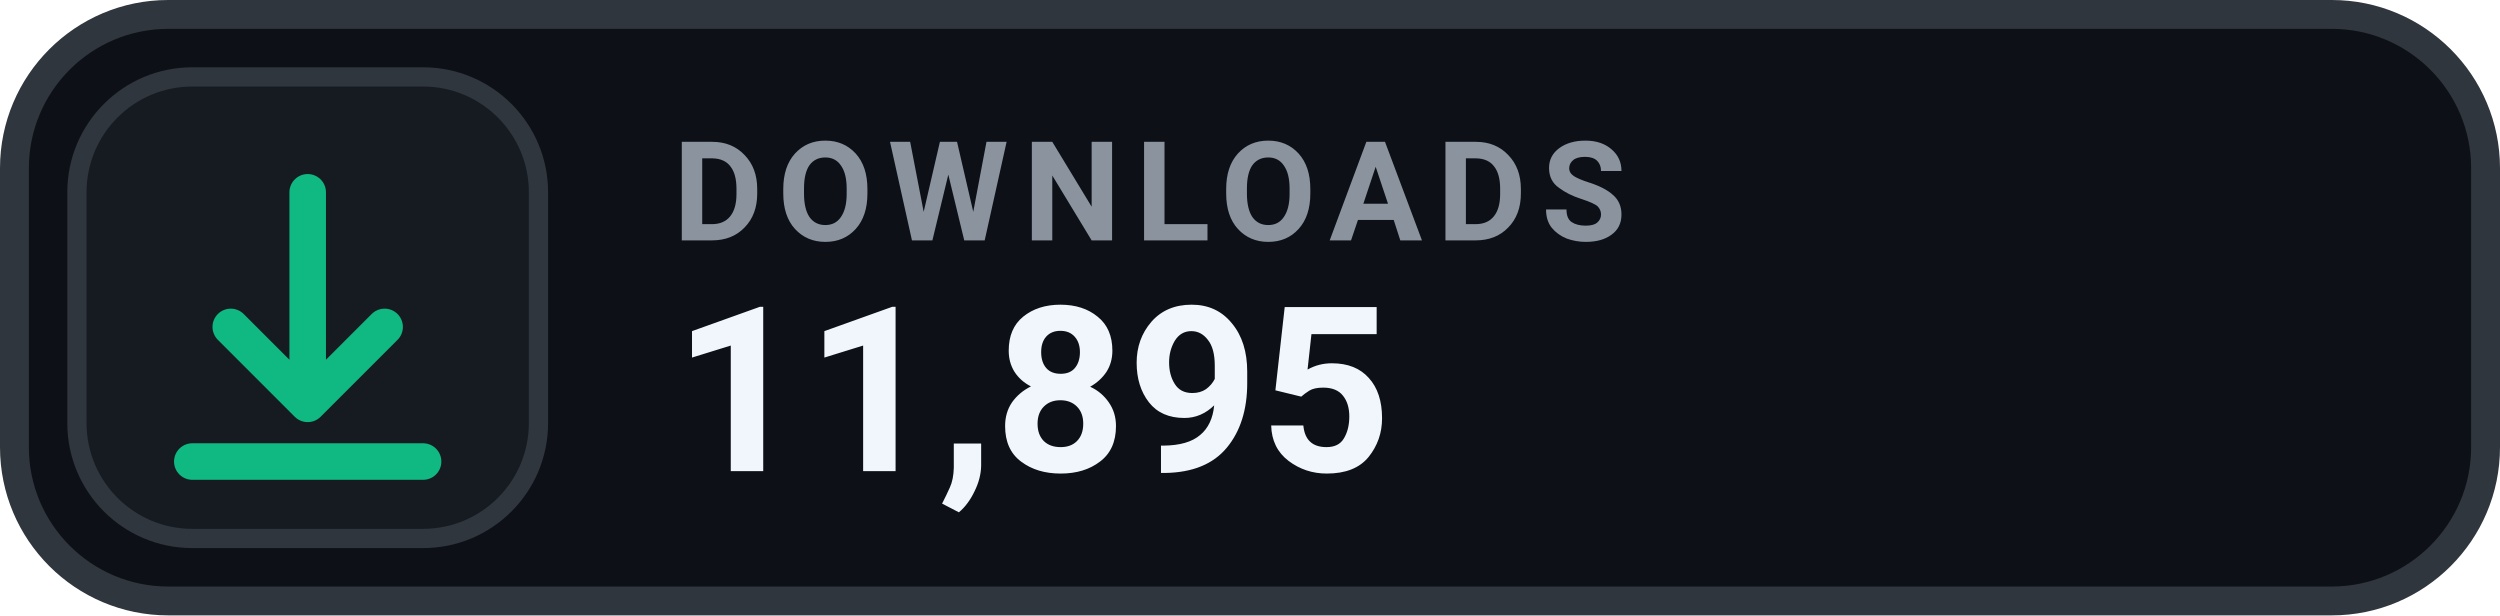
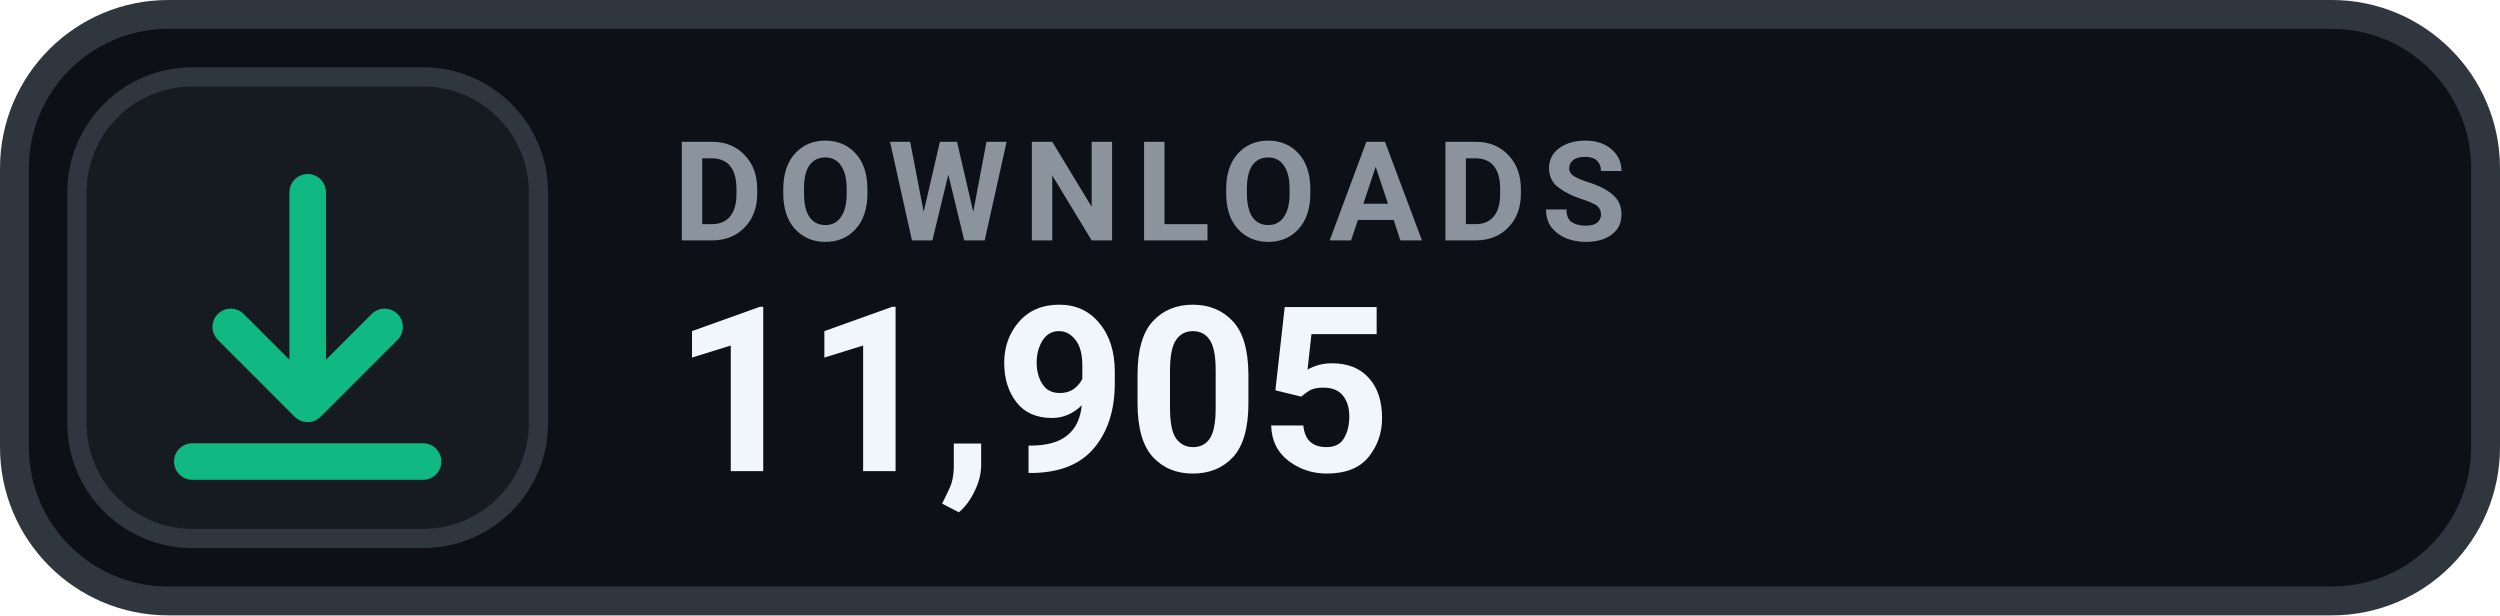
- <svg xmlns="http://www.w3.org/2000/svg" width="130" height="32" viewBox="0 0 130 32" role="img" aria-label="DOWNLOADS 11,895">
+ <svg xmlns="http://www.w3.org/2000/svg" width="130" height="32" viewBox="0 0 130 32" role="img" aria-label="DOWNLOADS 11,905">
  <rect x=".75" y=".75" width="128.5" height="30.5" rx="8" fill="#0D1117" stroke="#30363D" stroke-width="1.5" />
  <rect x="4" y="4" width="24" height="24" rx="6" fill="#161B22" stroke="#30363D" stroke-width="1" />
  <g transform="translate(16 16)" style="color:#10B981;">
    <path d="M0 -6 v11 m0 0 l4 -4 m-4 4 l-4 -4 M-6 8 h12" fill="none" stroke="currentColor" stroke-width="1.9" stroke-linecap="round" stroke-linejoin="round" />
  </g>
  <text x="35" y="12.5" fill="#8B949E" font-family="-apple-system,BlinkMacSystemFont,'Segoe UI',Roboto,Helvetica,Arial,sans-serif" font-size="7.2" font-weight="700" letter-spacing=".75">DOWNLOADS</text>
-   <text x="35" y="24.5" fill="#F0F6FC" font-family="-apple-system,BlinkMacSystemFont,'Segoe UI',Roboto,Helvetica,Arial,sans-serif" font-size="12" font-weight="700">11,895</text>
+   <text x="35" y="24.5" fill="#F0F6FC" font-family="-apple-system,BlinkMacSystemFont,'Segoe UI',Roboto,Helvetica,Arial,sans-serif" font-size="12" font-weight="700">11,905</text>
</svg>
